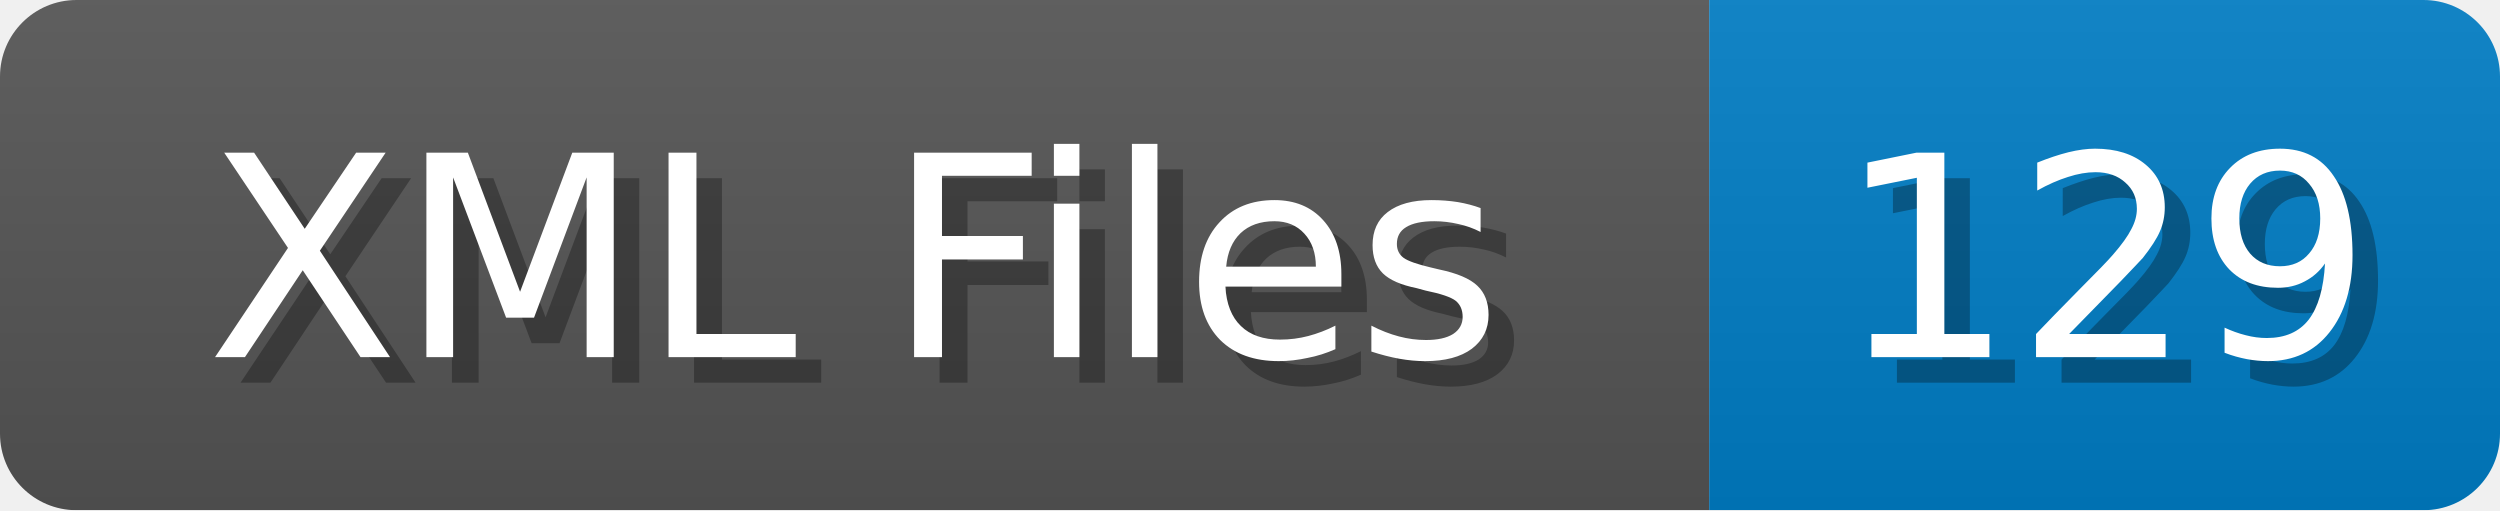
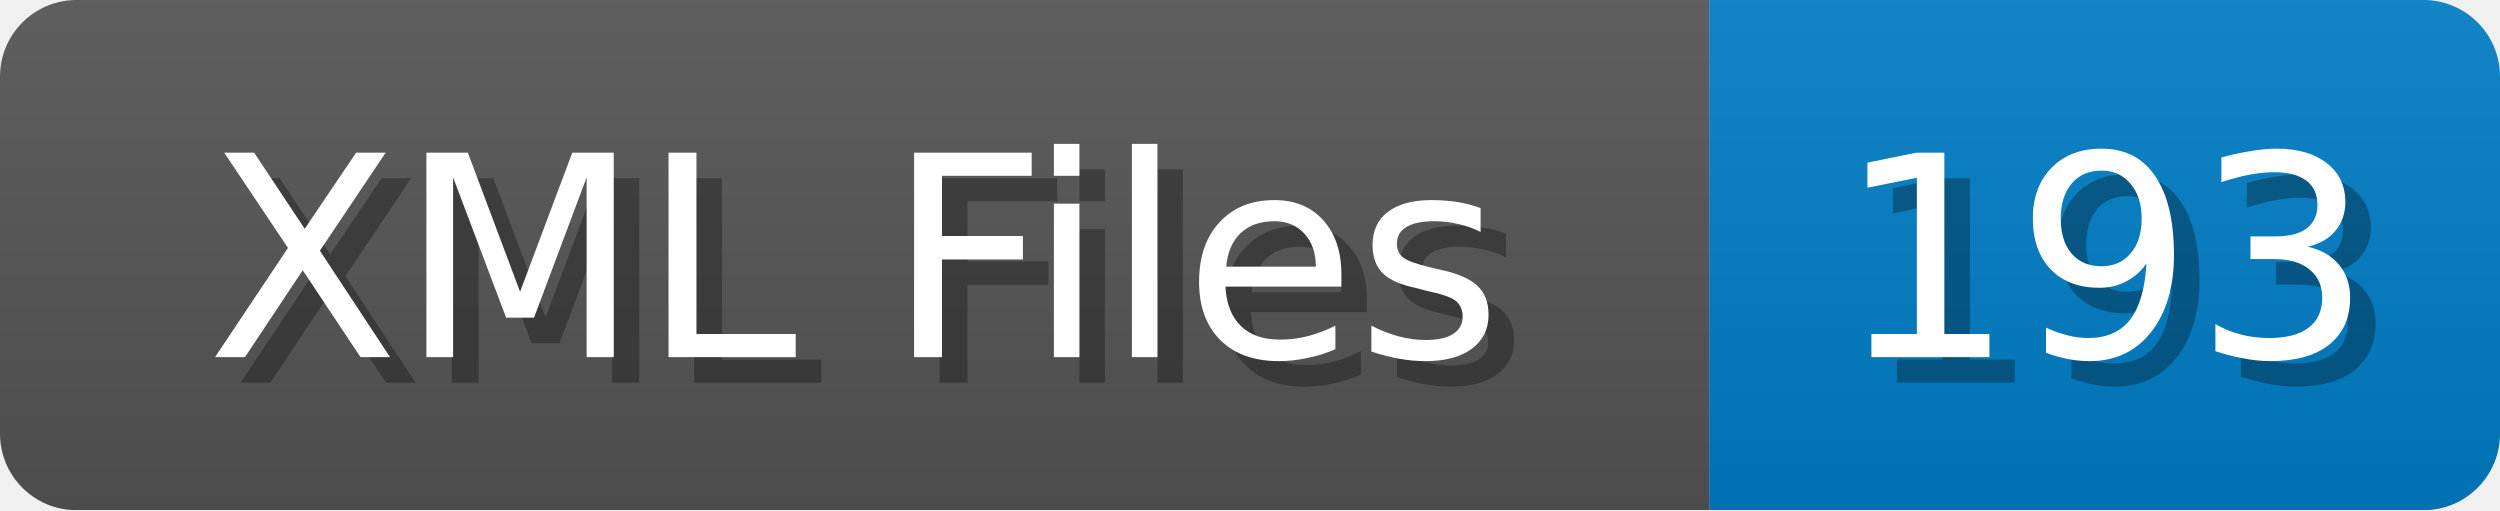
<svg xmlns="http://www.w3.org/2000/svg" width="98" height="20">
  <linearGradient id="b" x2="0" y2="100%">
    <stop offset="0" stop-color="#bbb" stop-opacity=".1" />
    <stop offset="1" stop-opacity=".1" />
  </linearGradient>
  <mask id="anybadge_1">
    <rect width="98" height="20" rx="3" fill="#fff" />
  </mask>
  <g mask="url(#anybadge_1)">
    <path fill="#555" d="M0 0h67v20H0z" />
    <path fill="#007ec6" d="M67 0h31v20H67z" />
    <path fill="url(#b)" d="M0 0h98v20H0z" />
  </g>
  <g fill="#fff" text-anchor="middle" font-family="DejaVu Sans,Verdana,Geneva,sans-serif" font-size="11">
    <text x="34.5" y="15" fill="#010101" fill-opacity=".3">XML Files</text>
    <text x="33.5" y="14">XML Files</text>
  </g>
  <g fill="#fff" text-anchor="middle" font-family="DejaVu Sans,Verdana,Geneva,sans-serif" font-size="11">
-     <text x="83.5" y="15" fill="#010101" fill-opacity=".3">129</text>
-     <text x="82.5" y="14">129</text>
+     <text x="83.5" y="15" fill="#010101" fill-opacity=".3">193</text>
+     <text x="82.5" y="14">193</text>
  </g>
</svg>
